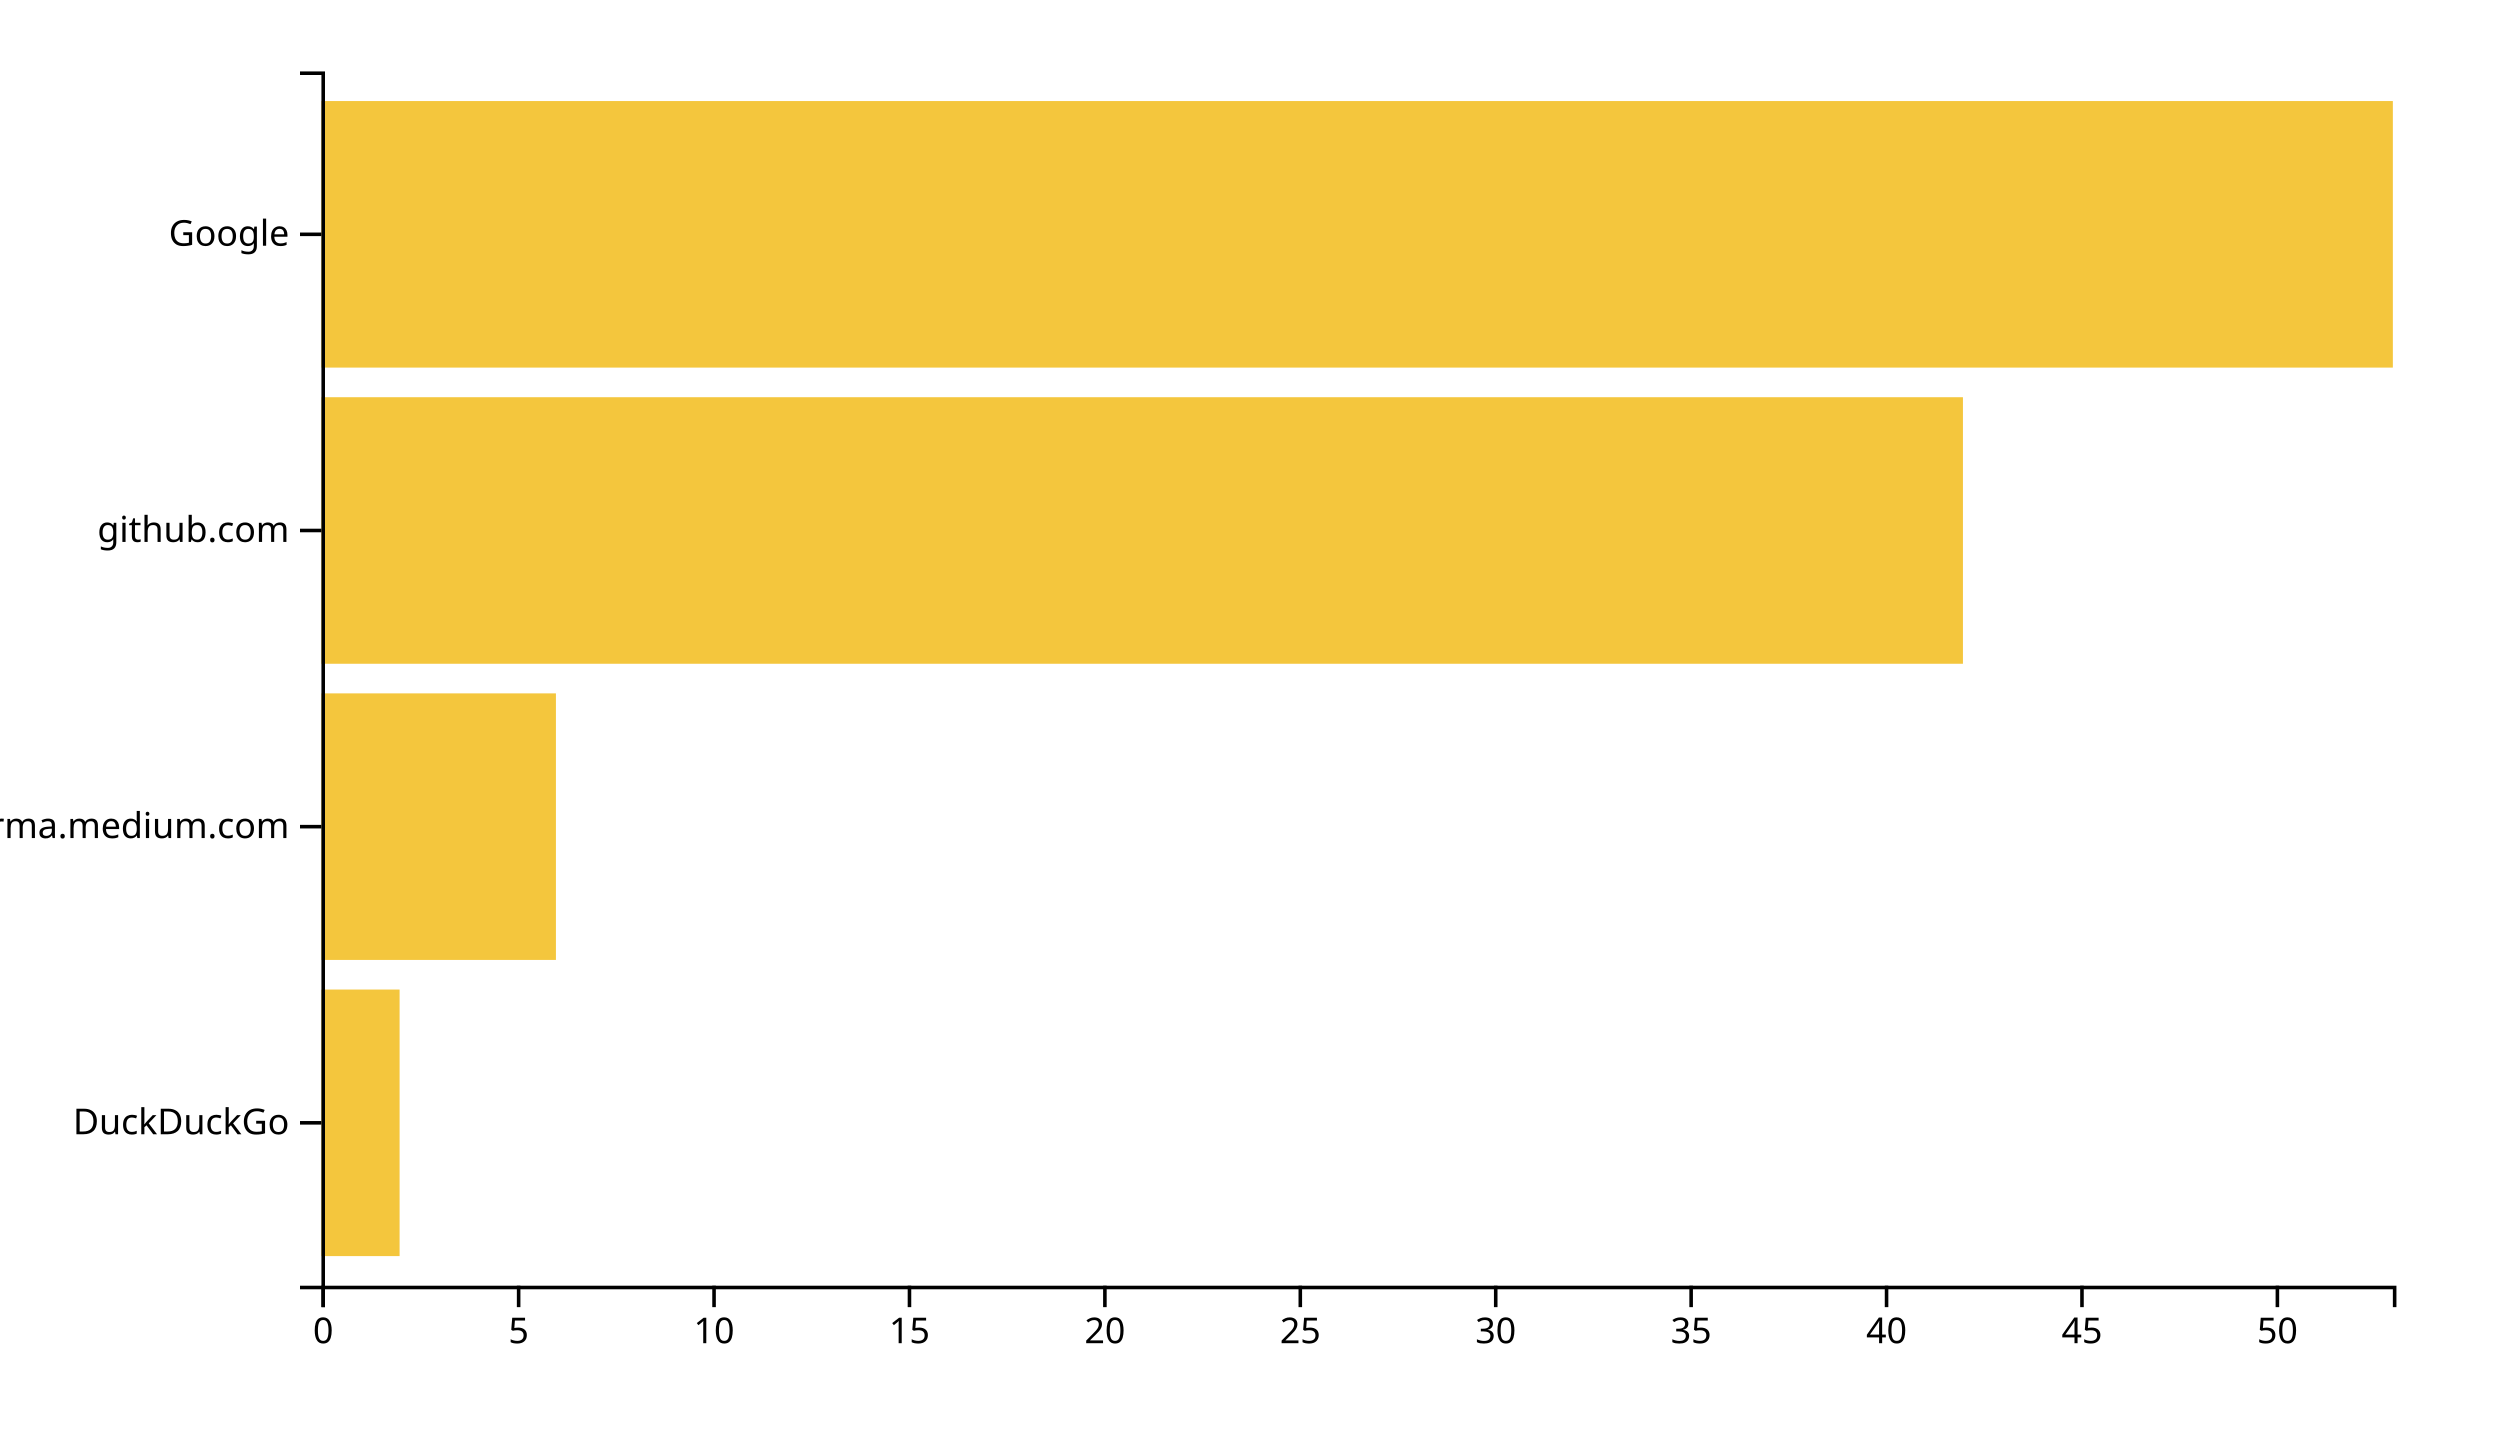
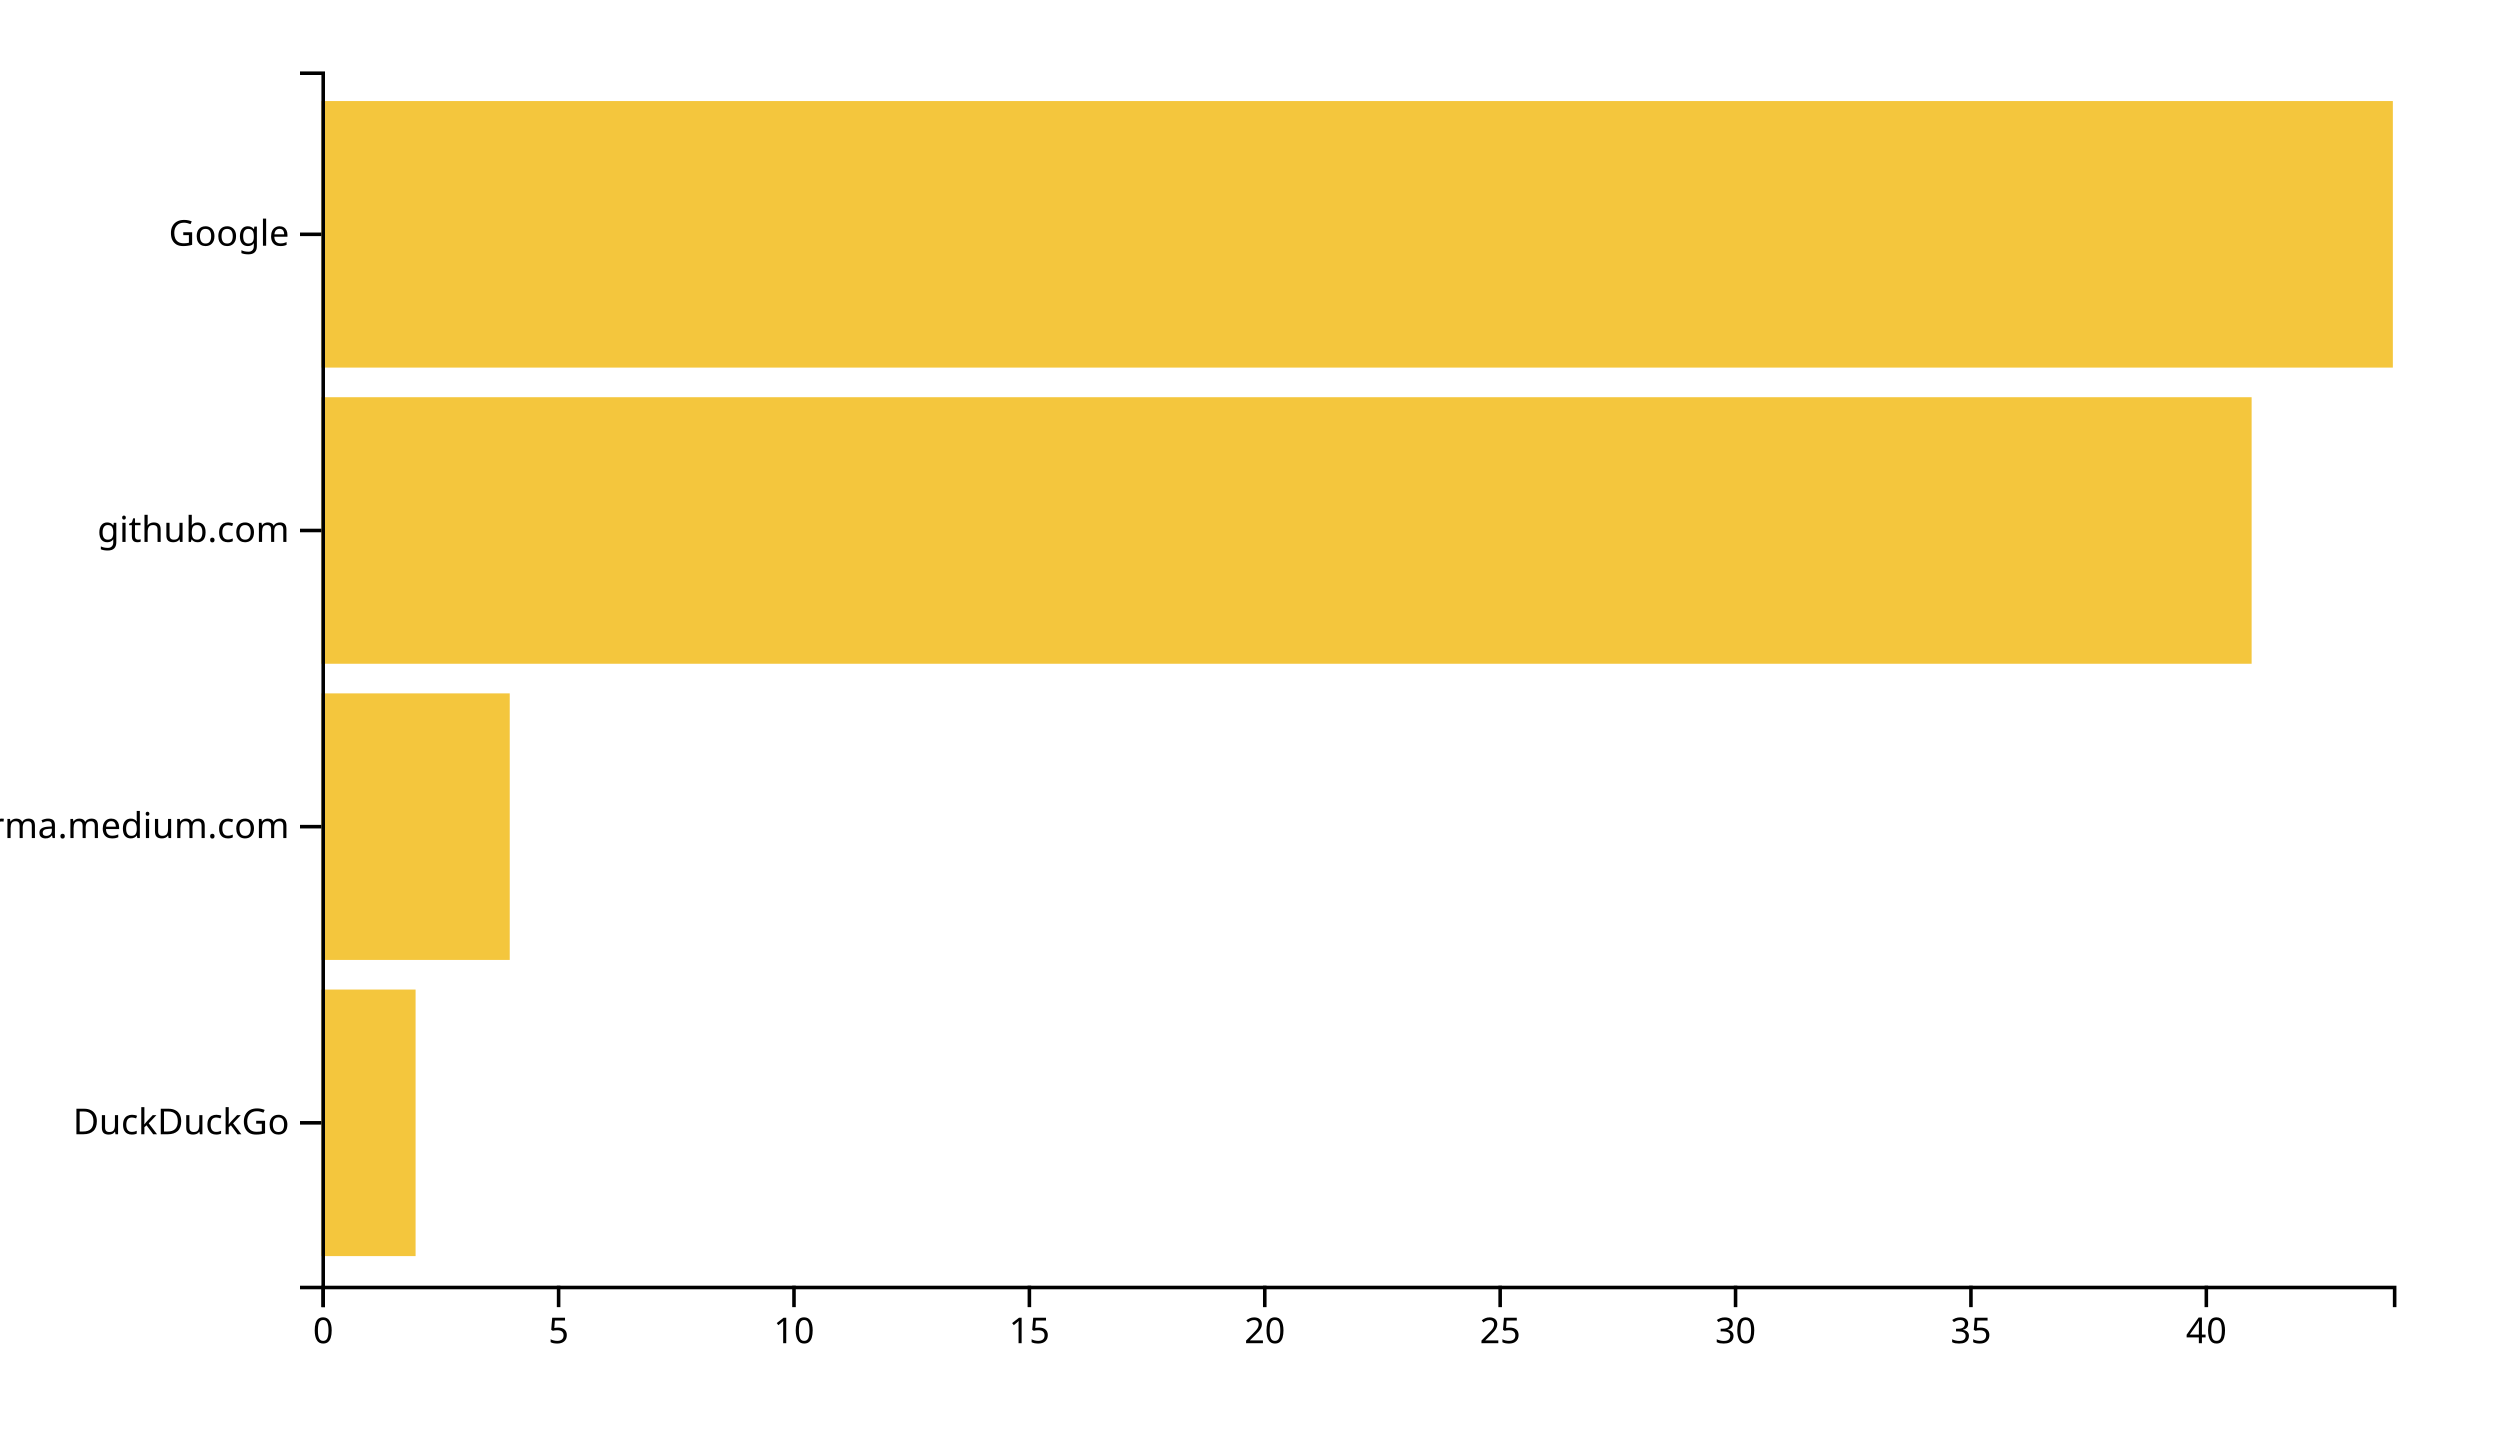
<svg xmlns="http://www.w3.org/2000/svg" width="700" height="400">
  <g transform="translate(90,20)">
-     <rect class="bar" width="21.887" y="257.073" height="74.634" style="fill: #f4c63d; text-anchor: end;" />
-     <rect class="bar" width="65.66" y="174.146" height="74.634" style="fill: #f4c63d; text-anchor: end;" />
-     <rect class="bar" width="459.623" y="91.22" height="74.634" style="fill: #f4c63d; text-anchor: end;" />
+     <rect class="bar" width="26.364" y="257.073" height="74.634" style="fill: #f4c63d; text-anchor: end;" />
+     <rect class="bar" width="52.727" y="174.146" height="74.634" style="fill: #f4c63d; text-anchor: end;" />
+     <rect class="bar" width="540.455" y="91.22" height="74.634" style="fill: #f4c63d; text-anchor: end;" />
    <rect class="bar" width="580" y="8.293" height="74.634" style="fill: #f4c63d; text-anchor: end;" />
    <g transform="translate(0,340)" fill="none" font-size="10" font-family="sans-serif" text-anchor="middle">
      <path class="domain" stroke="currentColor" d="M0.5,6V0.5H580.5V6" />
      <g class="tick" opacity="1" transform="translate(0.5,0)">
        <line stroke="currentColor" y2="6" />
        <text fill="currentColor" y="9" dy="0.71em">0</text>
      </g>
-       <g class="tick" opacity="1" transform="translate(55.21698,0)">
+       <g class="tick" opacity="1" transform="translate(66.40909,0)">
        <line stroke="currentColor" y2="6" />
        <text fill="currentColor" y="9" dy="0.71em">5</text>
      </g>
-       <g class="tick" opacity="1" transform="translate(109.934,0)">
+       <g class="tick" opacity="1" transform="translate(132.3182,0)">
        <line stroke="currentColor" y2="6" />
        <text fill="currentColor" y="9" dy="0.71em">10</text>
      </g>
-       <g class="tick" opacity="1" transform="translate(164.6509,0)">
+       <g class="tick" opacity="1" transform="translate(198.2273,0)">
        <line stroke="currentColor" y2="6" />
        <text fill="currentColor" y="9" dy="0.71em">15</text>
      </g>
-       <g class="tick" opacity="1" transform="translate(219.3679,0)">
+       <g class="tick" opacity="1" transform="translate(264.1364,0)">
        <line stroke="currentColor" y2="6" />
        <text fill="currentColor" y="9" dy="0.71em">20</text>
      </g>
-       <g class="tick" opacity="1" transform="translate(274.0849,0)">
+       <g class="tick" opacity="1" transform="translate(330.0455,0)">
        <line stroke="currentColor" y2="6" />
        <text fill="currentColor" y="9" dy="0.71em">25</text>
      </g>
-       <g class="tick" opacity="1" transform="translate(328.8019,0)">
+       <g class="tick" opacity="1" transform="translate(395.9545,0)">
        <line stroke="currentColor" y2="6" />
        <text fill="currentColor" y="9" dy="0.71em">30</text>
      </g>
-       <g class="tick" opacity="1" transform="translate(383.5189,0)">
+       <g class="tick" opacity="1" transform="translate(461.8636,0)">
        <line stroke="currentColor" y2="6" />
        <text fill="currentColor" y="9" dy="0.71em">35</text>
      </g>
-       <g class="tick" opacity="1" transform="translate(438.2358,0)">
+       <g class="tick" opacity="1" transform="translate(527.7727,0)">
        <line stroke="currentColor" y2="6" />
        <text fill="currentColor" y="9" dy="0.71em">40</text>
-       </g>
-       <g class="tick" opacity="1" transform="translate(492.9528,0)">
-         <line stroke="currentColor" y2="6" />
-         <text fill="currentColor" y="9" dy="0.71em">45</text>
-       </g>
-       <g class="tick" opacity="1" transform="translate(547.6698,0)">
-         <line stroke="currentColor" y2="6" />
-         <text fill="currentColor" y="9" dy="0.71em">50</text>
      </g>
    </g>
    <g fill="none" font-size="10" font-family="sans-serif" text-anchor="end">
      <path class="domain" stroke="currentColor" d="M-6,340.5H0.5V0.5H-6" />
      <g class="tick" opacity="1" transform="translate(0,294.3902)">
        <line stroke="currentColor" x2="-6" />
        <text fill="currentColor" x="-9" dy="0.32em">DuckDuckGo</text>
      </g>
      <g class="tick" opacity="1" transform="translate(0,211.4634)">
        <line stroke="currentColor" x2="-6" />
        <text fill="currentColor" x="-9" dy="0.32em">xgirma.medium.com</text>
      </g>
      <g class="tick" opacity="1" transform="translate(0,128.5366)">
        <line stroke="currentColor" x2="-6" />
        <text fill="currentColor" x="-9" dy="0.32em">github.com</text>
      </g>
      <g class="tick" opacity="1" transform="translate(0,45.60976)">
        <line stroke="currentColor" x2="-6" />
        <text fill="currentColor" x="-9" dy="0.32em">Google</text>
      </g>
    </g>
  </g>
</svg>
